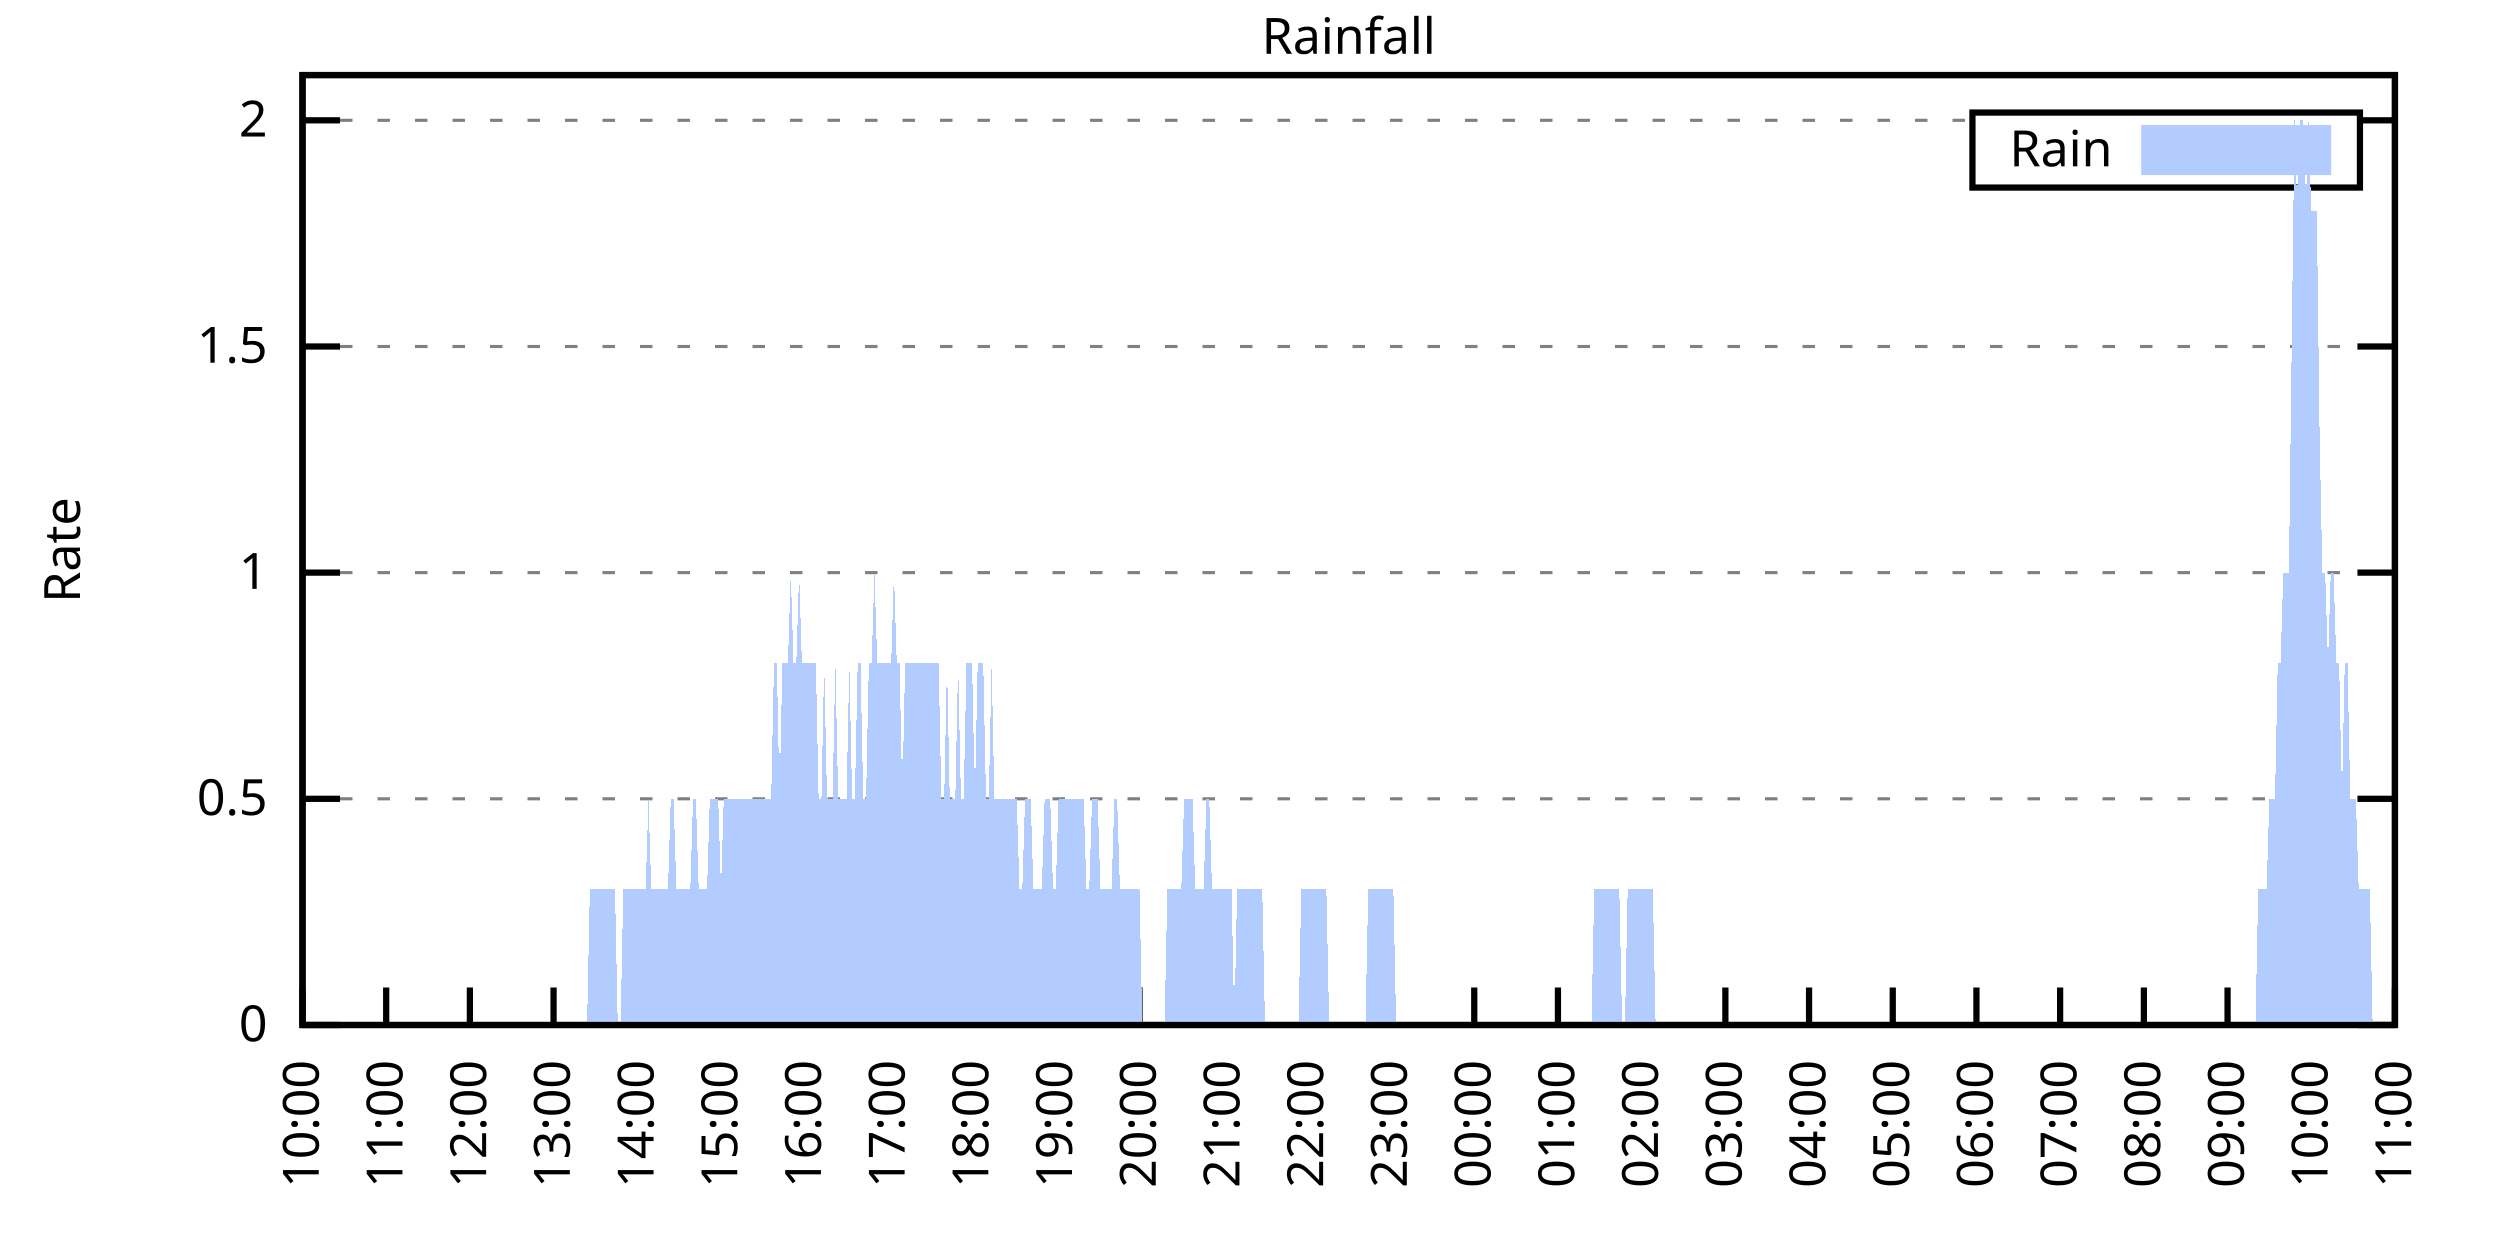
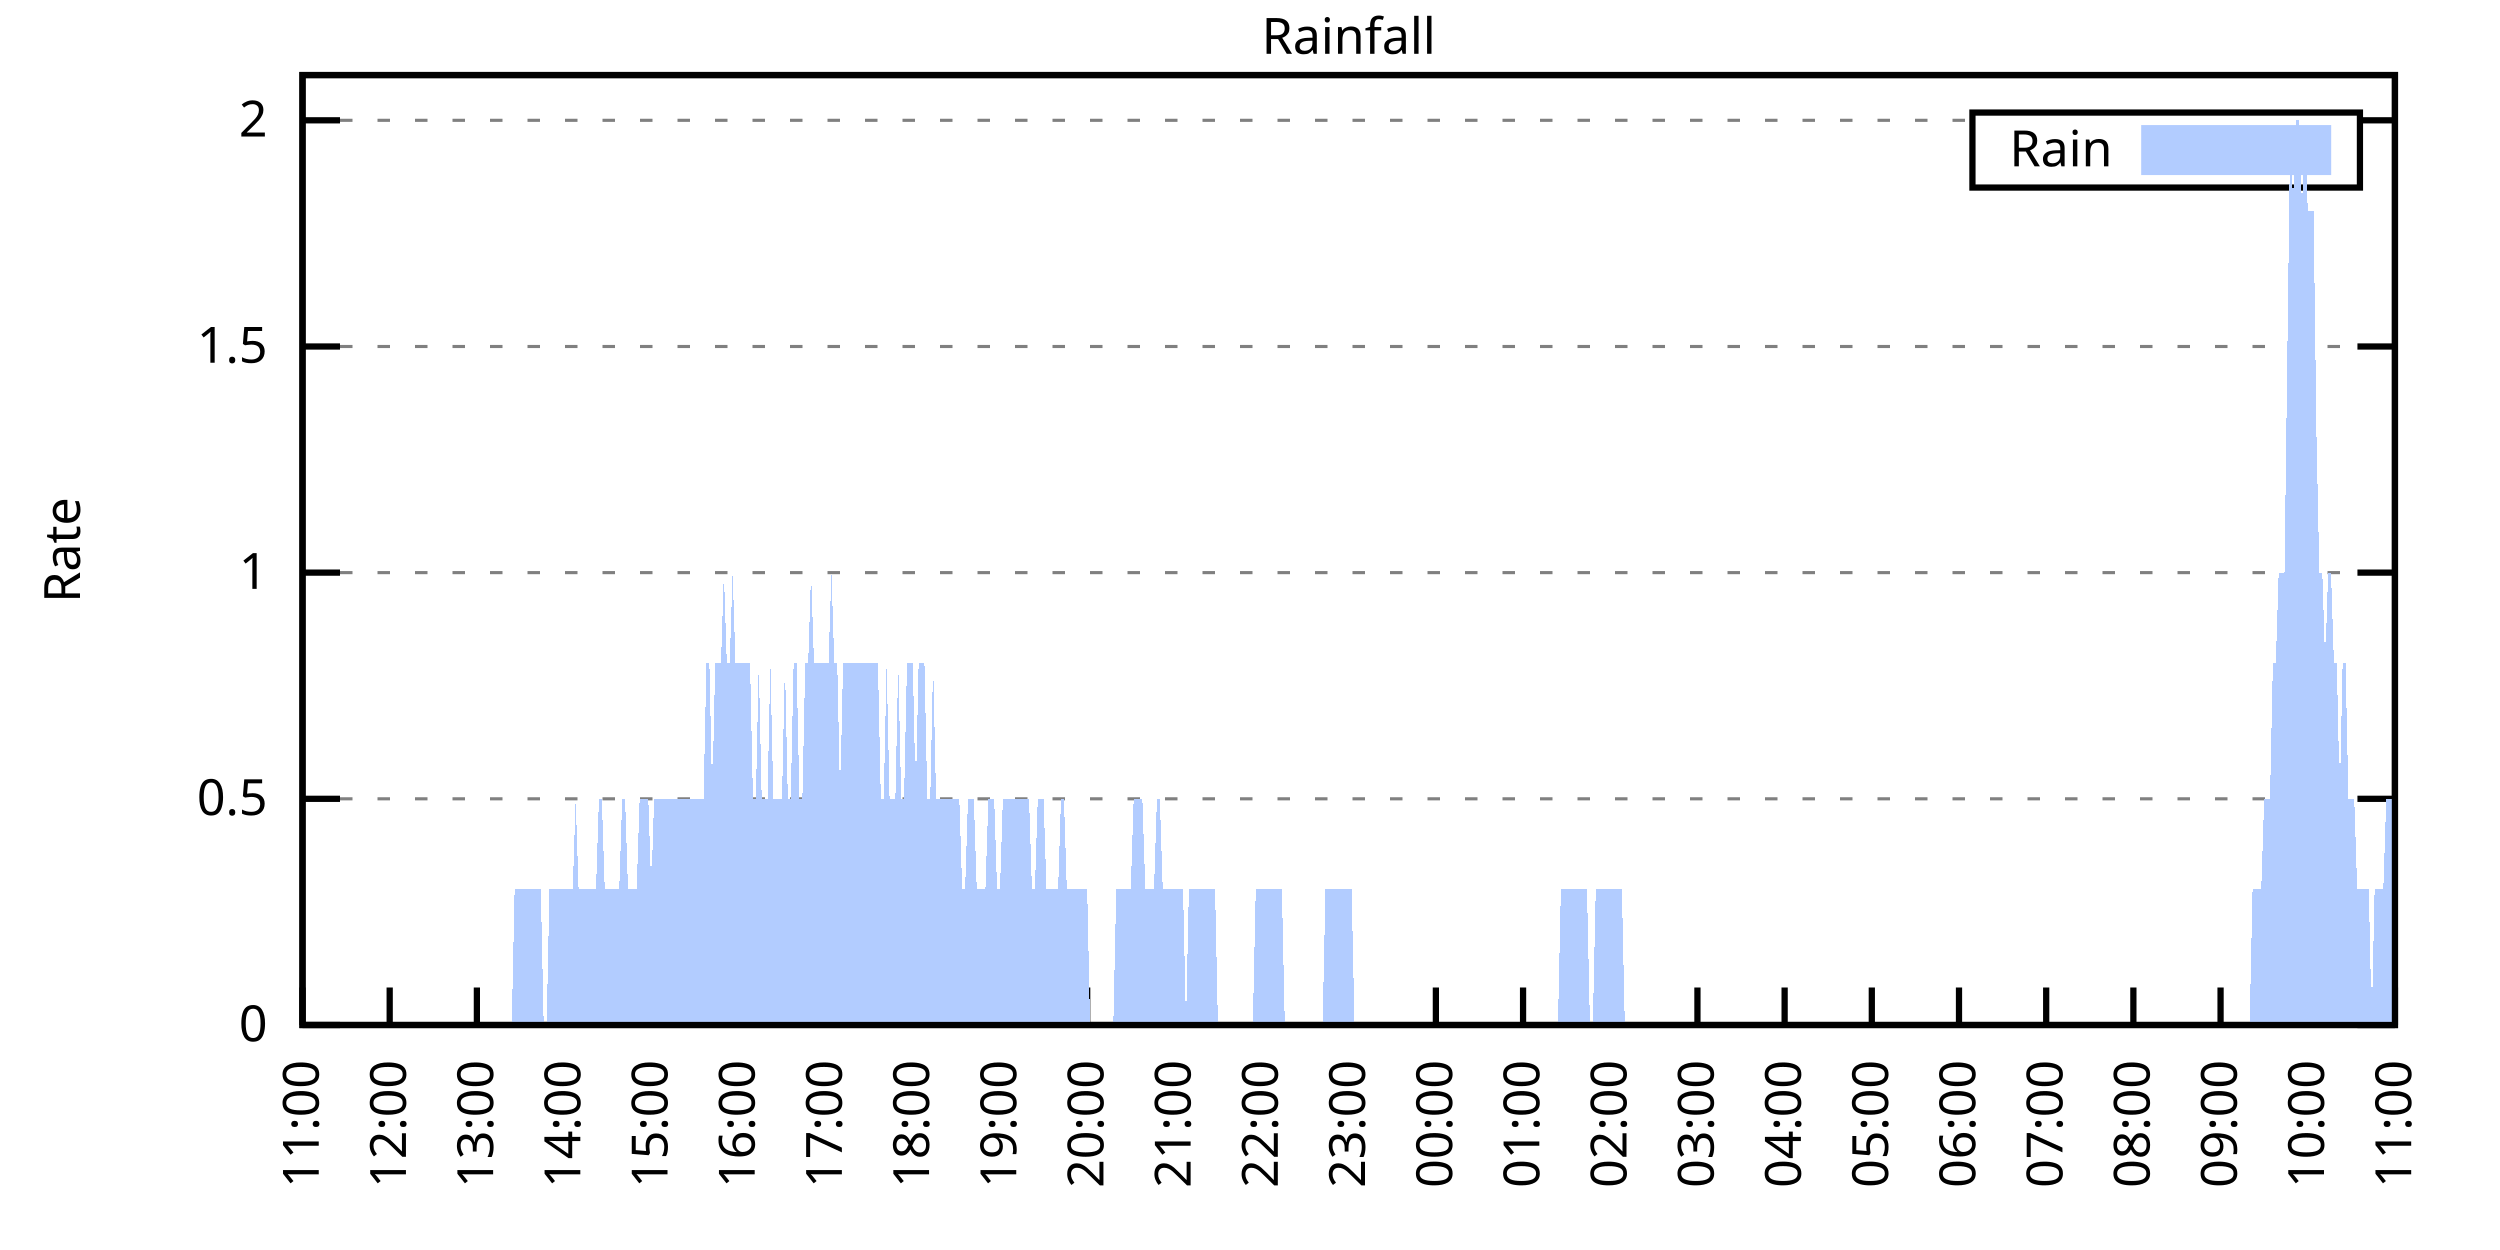
<svg xmlns="http://www.w3.org/2000/svg" xmlns:xlink="http://www.w3.org/1999/xlink" width="400" height="200" viewBox="0 0 400 200">
  <g id="gnuplot_canvas">
    <rect x="0" y="0" width="400" height="200" fill="none" />
    <defs>
      <circle id="gpDot" r="0.5" stroke-width="0.5" stroke="currentColor" />
      <path id="gpPt0" stroke-width="0.333" stroke="currentColor" d="M-1,0 h2 M0,-1 v2" />
      <path id="gpPt1" stroke-width="0.333" stroke="currentColor" d="M-1,-1 L1,1 M1,-1 L-1,1" />
      <path id="gpPt2" stroke-width="0.333" stroke="currentColor" d="M-1,0 L1,0 M0,-1 L0,1 M-1,-1 L1,1 M-1,1 L1,-1" />
      <rect id="gpPt3" stroke-width="0.333" stroke="currentColor" x="-1" y="-1" width="2" height="2" />
      <rect id="gpPt4" stroke-width="0.333" stroke="currentColor" fill="currentColor" x="-1" y="-1" width="2" height="2" />
      <circle id="gpPt5" stroke-width="0.333" stroke="currentColor" cx="0" cy="0" r="1" />
      <use xlink:href="#gpPt5" id="gpPt6" fill="currentColor" stroke="none" />
      <path id="gpPt7" stroke-width="0.333" stroke="currentColor" d="M0,-1.33 L-1.33,0.67 L1.33,0.67 z" />
      <use xlink:href="#gpPt7" id="gpPt8" fill="currentColor" stroke="none" />
      <use xlink:href="#gpPt7" id="gpPt9" stroke="currentColor" transform="rotate(180)" />
      <use xlink:href="#gpPt9" id="gpPt10" fill="currentColor" stroke="none" />
      <use xlink:href="#gpPt3" id="gpPt11" stroke="currentColor" transform="rotate(45)" />
      <use xlink:href="#gpPt11" id="gpPt12" fill="currentColor" stroke="none" />
      <path id="gpPt13" stroke-width="0.333" stroke="currentColor" d="M0,1.330 L1.265,0.411 L0.782,-1.067 L-0.782,-1.076 L-1.265,0.411 z" />
      <use xlink:href="#gpPt13" id="gpPt14" fill="currentColor" stroke="none" />
      <filter id="textbox" filterUnits="objectBoundingBox" x="0" y="0" height="1" width="1">
        <feFlood flood-color="white" flood-opacity="1" result="bgnd" />
        <feComposite in="SourceGraphic" in2="bgnd" operator="atop" />
      </filter>
      <filter id="greybox" filterUnits="objectBoundingBox" x="0" y="0" height="1" width="1">
        <feFlood flood-color="lightgrey" flood-opacity="1" result="grey" />
        <feComposite in="SourceGraphic" in2="grey" operator="atop" />
      </filter>
    </defs>
    <g fill="none" color="white" stroke="currentColor" stroke-width="1.00" stroke-linecap="butt" stroke-linejoin="miter">
</g>
    <g fill="none" color="black" stroke="currentColor" stroke-width="1.00" stroke-linecap="butt" stroke-linejoin="miter">
      <g stroke="none" shape-rendering="crispEdges">
        <polygon fill="rgb(255, 255, 255)" points="48.40,164.00 383.18,164.00 383.18,12.02 48.40,12.02 " />
      </g>
    </g>
    <g fill="none" color="black" stroke="currentColor" stroke-width="1.00" stroke-linecap="butt" stroke-linejoin="miter">
</g>
    <g fill="none" color="black" stroke="black" stroke-width="0.50" stroke-linecap="butt" stroke-linejoin="miter">
</g>
    <g fill="none" color="gray" stroke="currentColor" stroke-width="0.50" stroke-linecap="butt" stroke-linejoin="miter">
      <path stroke="gray" stroke-dasharray="2,4" class="gridline" d="M48.40,164.00 L383.19,164.00  " />
    </g>
    <g fill="none" color="gray" stroke="gray" stroke-width="1.00" stroke-linecap="butt" stroke-linejoin="miter">
</g>
    <g fill="none" color="black" stroke="currentColor" stroke-width="1.00" stroke-linecap="butt" stroke-linejoin="miter">
      <path stroke="black" d="M48.40,164.00 L54.40,164.00 M383.19,164.00 L377.19,164.00  " />
      <g transform="translate(42.80,166.60)" stroke="none" fill="black" font-family="Sans" font-size="8.00" text-anchor="end">
        <text>
          <tspan font-family="Sans"> 0</tspan>
        </text>
      </g>
    </g>
    <g fill="none" color="black" stroke="currentColor" stroke-width="1.00" stroke-linecap="butt" stroke-linejoin="miter">
</g>
    <g fill="none" color="black" stroke="black" stroke-width="0.50" stroke-linecap="butt" stroke-linejoin="miter">
</g>
    <g fill="none" color="gray" stroke="currentColor" stroke-width="0.50" stroke-linecap="butt" stroke-linejoin="miter">
      <path stroke="gray" stroke-dasharray="2,4" class="gridline" d="M48.40,127.81 L383.19,127.81  " />
    </g>
    <g fill="none" color="gray" stroke="gray" stroke-width="1.00" stroke-linecap="butt" stroke-linejoin="miter">
</g>
    <g fill="none" color="black" stroke="currentColor" stroke-width="1.00" stroke-linecap="butt" stroke-linejoin="miter">
      <path stroke="black" d="M48.40,127.81 L54.40,127.81 M383.19,127.81 L377.19,127.81  " />
      <g transform="translate(42.80,130.41)" stroke="none" fill="black" font-family="Sans" font-size="8.00" text-anchor="end">
        <text>
          <tspan font-family="Sans"> 0.5</tspan>
        </text>
      </g>
    </g>
    <g fill="none" color="black" stroke="currentColor" stroke-width="1.00" stroke-linecap="butt" stroke-linejoin="miter">
</g>
    <g fill="none" color="black" stroke="black" stroke-width="0.50" stroke-linecap="butt" stroke-linejoin="miter">
</g>
    <g fill="none" color="gray" stroke="currentColor" stroke-width="0.50" stroke-linecap="butt" stroke-linejoin="miter">
      <path stroke="gray" stroke-dasharray="2,4" class="gridline" d="M48.40,91.62 L383.19,91.62  " />
    </g>
    <g fill="none" color="gray" stroke="gray" stroke-width="1.00" stroke-linecap="butt" stroke-linejoin="miter">
</g>
    <g fill="none" color="black" stroke="currentColor" stroke-width="1.00" stroke-linecap="butt" stroke-linejoin="miter">
      <path stroke="black" d="M48.40,91.62 L54.40,91.62 M383.19,91.62 L377.19,91.62  " />
      <g transform="translate(42.80,94.22)" stroke="none" fill="black" font-family="Sans" font-size="8.00" text-anchor="end">
        <text>
          <tspan font-family="Sans"> 1</tspan>
        </text>
      </g>
    </g>
    <g fill="none" color="black" stroke="currentColor" stroke-width="1.00" stroke-linecap="butt" stroke-linejoin="miter">
</g>
    <g fill="none" color="black" stroke="black" stroke-width="0.50" stroke-linecap="butt" stroke-linejoin="miter">
</g>
    <g fill="none" color="gray" stroke="currentColor" stroke-width="0.50" stroke-linecap="butt" stroke-linejoin="miter">
      <path stroke="gray" stroke-dasharray="2,4" class="gridline" d="M48.40,55.44 L383.19,55.44  " />
    </g>
    <g fill="none" color="gray" stroke="gray" stroke-width="1.00" stroke-linecap="butt" stroke-linejoin="miter">
</g>
    <g fill="none" color="black" stroke="currentColor" stroke-width="1.00" stroke-linecap="butt" stroke-linejoin="miter">
      <path stroke="black" d="M48.40,55.44 L54.40,55.44 M383.19,55.44 L377.19,55.44  " />
      <g transform="translate(42.80,58.04)" stroke="none" fill="black" font-family="Sans" font-size="8.00" text-anchor="end">
        <text>
          <tspan font-family="Sans"> 1.5</tspan>
        </text>
      </g>
    </g>
    <g fill="none" color="black" stroke="currentColor" stroke-width="1.00" stroke-linecap="butt" stroke-linejoin="miter">
</g>
    <g fill="none" color="black" stroke="black" stroke-width="0.50" stroke-linecap="butt" stroke-linejoin="miter">
</g>
    <g fill="none" color="gray" stroke="currentColor" stroke-width="0.50" stroke-linecap="butt" stroke-linejoin="miter">
      <path stroke="gray" stroke-dasharray="2,4" class="gridline" d="M48.40,19.25 L315.59,19.25 M377.59,19.25 L383.19,19.25  " />
    </g>
    <g fill="none" color="gray" stroke="gray" stroke-width="1.00" stroke-linecap="butt" stroke-linejoin="miter">
</g>
    <g fill="none" color="black" stroke="currentColor" stroke-width="1.00" stroke-linecap="butt" stroke-linejoin="miter">
      <path stroke="black" d="M48.40,19.25 L54.40,19.25 M383.19,19.25 L377.19,19.25  " />
      <g transform="translate(42.80,21.85)" stroke="none" fill="black" font-family="Sans" font-size="8.00" text-anchor="end">
        <text>
          <tspan font-family="Sans"> 2</tspan>
        </text>
      </g>
    </g>
    <g fill="none" color="black" stroke="currentColor" stroke-width="1.00" stroke-linecap="butt" stroke-linejoin="miter">
      <path stroke="black" d="M48.40,164.00 L48.40,158.00  " />
      <g transform="translate(51.00,169.60) rotate(270.00)" stroke="none" fill="black" font-family="Sans" font-size="8.00" text-anchor="end">
        <text>
-           <tspan font-family="Sans">10:00</tspan>
-         </text>
-       </g>
-     </g>
-     <g fill="none" color="black" stroke="currentColor" stroke-width="1.00" stroke-linecap="butt" stroke-linejoin="miter">
-       <path stroke="black" d="M61.79,164.00 L61.79,158.00  " />
-       <g transform="translate(64.39,169.60) rotate(270.00)" stroke="none" fill="black" font-family="Sans" font-size="8.00" text-anchor="end">
-         <text>
          <tspan font-family="Sans">11:00</tspan>
        </text>
      </g>
    </g>
    <g fill="none" color="black" stroke="currentColor" stroke-width="1.00" stroke-linecap="butt" stroke-linejoin="miter">
-       <path stroke="black" d="M75.18,164.00 L75.18,158.00  " />
-       <g transform="translate(77.78,169.60) rotate(270.00)" stroke="none" fill="black" font-family="Sans" font-size="8.00" text-anchor="end">
+       <path stroke="black" d="M62.35,164.00 L62.35,158.00  " />
+       <g transform="translate(64.95,169.60) rotate(270.00)" stroke="none" fill="black" font-family="Sans" font-size="8.00" text-anchor="end">
        <text>
          <tspan font-family="Sans">12:00</tspan>
        </text>
      </g>
    </g>
    <g fill="none" color="black" stroke="currentColor" stroke-width="1.00" stroke-linecap="butt" stroke-linejoin="miter">
-       <path stroke="black" d="M88.57,164.00 L88.57,158.00  " />
-       <g transform="translate(91.17,169.60) rotate(270.00)" stroke="none" fill="black" font-family="Sans" font-size="8.00" text-anchor="end">
+       <path stroke="black" d="M76.30,164.00 L76.30,158.00  " />
+       <g transform="translate(78.90,169.60) rotate(270.00)" stroke="none" fill="black" font-family="Sans" font-size="8.00" text-anchor="end">
        <text>
          <tspan font-family="Sans">13:00</tspan>
        </text>
      </g>
    </g>
    <g fill="none" color="black" stroke="currentColor" stroke-width="1.00" stroke-linecap="butt" stroke-linejoin="miter">
-       <path stroke="black" d="M101.97,164.00 L101.97,158.00  " />
-       <g transform="translate(104.57,169.60) rotate(270.00)" stroke="none" fill="black" font-family="Sans" font-size="8.00" text-anchor="end">
+       <path stroke="black" d="M90.25,164.00 L90.25,158.00  " />
+       <g transform="translate(92.85,169.60) rotate(270.00)" stroke="none" fill="black" font-family="Sans" font-size="8.00" text-anchor="end">
        <text>
          <tspan font-family="Sans">14:00</tspan>
        </text>
      </g>
    </g>
    <g fill="none" color="black" stroke="currentColor" stroke-width="1.00" stroke-linecap="butt" stroke-linejoin="miter">
-       <path stroke="black" d="M115.36,164.00 L115.36,158.00  " />
-       <g transform="translate(117.96,169.60) rotate(270.00)" stroke="none" fill="black" font-family="Sans" font-size="8.00" text-anchor="end">
+       <path stroke="black" d="M104.20,164.00 L104.20,158.00  " />
+       <g transform="translate(106.80,169.60) rotate(270.00)" stroke="none" fill="black" font-family="Sans" font-size="8.00" text-anchor="end">
        <text>
          <tspan font-family="Sans">15:00</tspan>
        </text>
      </g>
    </g>
    <g fill="none" color="black" stroke="currentColor" stroke-width="1.00" stroke-linecap="butt" stroke-linejoin="miter">
-       <path stroke="black" d="M128.75,164.00 L128.75,158.00  " />
-       <g transform="translate(131.35,169.60) rotate(270.00)" stroke="none" fill="black" font-family="Sans" font-size="8.00" text-anchor="end">
+       <path stroke="black" d="M118.15,164.00 L118.15,158.00  " />
+       <g transform="translate(120.75,169.60) rotate(270.00)" stroke="none" fill="black" font-family="Sans" font-size="8.00" text-anchor="end">
        <text>
          <tspan font-family="Sans">16:00</tspan>
        </text>
      </g>
    </g>
    <g fill="none" color="black" stroke="currentColor" stroke-width="1.00" stroke-linecap="butt" stroke-linejoin="miter">
-       <path stroke="black" d="M142.14,164.00 L142.14,158.00  " />
-       <g transform="translate(144.74,169.60) rotate(270.00)" stroke="none" fill="black" font-family="Sans" font-size="8.00" text-anchor="end">
+       <path stroke="black" d="M132.10,164.00 L132.10,158.00  " />
+       <g transform="translate(134.70,169.60) rotate(270.00)" stroke="none" fill="black" font-family="Sans" font-size="8.00" text-anchor="end">
        <text>
          <tspan font-family="Sans">17:00</tspan>
        </text>
      </g>
    </g>
    <g fill="none" color="black" stroke="currentColor" stroke-width="1.00" stroke-linecap="butt" stroke-linejoin="miter">
-       <path stroke="black" d="M155.53,164.00 L155.53,158.00  " />
-       <g transform="translate(158.13,169.60) rotate(270.00)" stroke="none" fill="black" font-family="Sans" font-size="8.00" text-anchor="end">
+       <path stroke="black" d="M146.05,164.00 L146.05,158.00  " />
+       <g transform="translate(148.65,169.60) rotate(270.00)" stroke="none" fill="black" font-family="Sans" font-size="8.00" text-anchor="end">
        <text>
          <tspan font-family="Sans">18:00</tspan>
        </text>
      </g>
    </g>
    <g fill="none" color="black" stroke="currentColor" stroke-width="1.00" stroke-linecap="butt" stroke-linejoin="miter">
-       <path stroke="black" d="M168.92,164.00 L168.92,158.00  " />
-       <g transform="translate(171.52,169.60) rotate(270.00)" stroke="none" fill="black" font-family="Sans" font-size="8.00" text-anchor="end">
+       <path stroke="black" d="M160.00,164.00 L160.00,158.00  " />
+       <g transform="translate(162.60,169.60) rotate(270.00)" stroke="none" fill="black" font-family="Sans" font-size="8.00" text-anchor="end">
        <text>
          <tspan font-family="Sans">19:00</tspan>
        </text>
      </g>
    </g>
    <g fill="none" color="black" stroke="currentColor" stroke-width="1.00" stroke-linecap="butt" stroke-linejoin="miter">
-       <path stroke="black" d="M182.32,164.00 L182.32,158.00  " />
-       <g transform="translate(184.92,169.60) rotate(270.00)" stroke="none" fill="black" font-family="Sans" font-size="8.00" text-anchor="end">
+       <path stroke="black" d="M173.95,164.00 L173.95,158.00  " />
+       <g transform="translate(176.55,169.60) rotate(270.00)" stroke="none" fill="black" font-family="Sans" font-size="8.00" text-anchor="end">
        <text>
          <tspan font-family="Sans">20:00</tspan>
        </text>
      </g>
    </g>
    <g fill="none" color="black" stroke="currentColor" stroke-width="1.00" stroke-linecap="butt" stroke-linejoin="miter">
-       <path stroke="black" d="M195.71,164.00 L195.71,158.00  " />
-       <g transform="translate(198.31,169.60) rotate(270.00)" stroke="none" fill="black" font-family="Sans" font-size="8.00" text-anchor="end">
+       <path stroke="black" d="M187.90,164.00 L187.90,158.00  " />
+       <g transform="translate(190.50,169.60) rotate(270.00)" stroke="none" fill="black" font-family="Sans" font-size="8.00" text-anchor="end">
        <text>
          <tspan font-family="Sans">21:00</tspan>
        </text>
      </g>
    </g>
    <g fill="none" color="black" stroke="currentColor" stroke-width="1.00" stroke-linecap="butt" stroke-linejoin="miter">
-       <path stroke="black" d="M209.10,164.00 L209.10,158.00  " />
-       <g transform="translate(211.70,169.60) rotate(270.00)" stroke="none" fill="black" font-family="Sans" font-size="8.00" text-anchor="end">
+       <path stroke="black" d="M201.85,164.00 L201.85,158.00  " />
+       <g transform="translate(204.45,169.60) rotate(270.00)" stroke="none" fill="black" font-family="Sans" font-size="8.00" text-anchor="end">
        <text>
          <tspan font-family="Sans">22:00</tspan>
        </text>
      </g>
    </g>
    <g fill="none" color="black" stroke="currentColor" stroke-width="1.00" stroke-linecap="butt" stroke-linejoin="miter">
-       <path stroke="black" d="M222.49,164.00 L222.49,158.00  " />
-       <g transform="translate(225.09,169.60) rotate(270.00)" stroke="none" fill="black" font-family="Sans" font-size="8.00" text-anchor="end">
+       <path stroke="black" d="M215.80,164.00 L215.80,158.00  " />
+       <g transform="translate(218.40,169.60) rotate(270.00)" stroke="none" fill="black" font-family="Sans" font-size="8.00" text-anchor="end">
        <text>
          <tspan font-family="Sans">23:00</tspan>
        </text>
      </g>
    </g>
    <g fill="none" color="black" stroke="currentColor" stroke-width="1.00" stroke-linecap="butt" stroke-linejoin="miter">
-       <path stroke="black" d="M235.88,164.00 L235.88,158.00  " />
-       <g transform="translate(238.48,169.60) rotate(270.00)" stroke="none" fill="black" font-family="Sans" font-size="8.00" text-anchor="end">
+       <path stroke="black" d="M229.74,164.00 L229.74,158.00  " />
+       <g transform="translate(232.34,169.60) rotate(270.00)" stroke="none" fill="black" font-family="Sans" font-size="8.00" text-anchor="end">
        <text>
          <tspan font-family="Sans">00:00</tspan>
        </text>
      </g>
    </g>
    <g fill="none" color="black" stroke="currentColor" stroke-width="1.00" stroke-linecap="butt" stroke-linejoin="miter">
-       <path stroke="black" d="M249.27,164.00 L249.27,158.00  " />
-       <g transform="translate(251.87,169.60) rotate(270.00)" stroke="none" fill="black" font-family="Sans" font-size="8.00" text-anchor="end">
+       <path stroke="black" d="M243.69,164.00 L243.69,158.00  " />
+       <g transform="translate(246.29,169.60) rotate(270.00)" stroke="none" fill="black" font-family="Sans" font-size="8.00" text-anchor="end">
        <text>
          <tspan font-family="Sans">01:00</tspan>
        </text>
      </g>
    </g>
    <g fill="none" color="black" stroke="currentColor" stroke-width="1.00" stroke-linecap="butt" stroke-linejoin="miter">
-       <path stroke="black" d="M262.67,164.00 L262.67,158.00  " />
-       <g transform="translate(265.27,169.60) rotate(270.00)" stroke="none" fill="black" font-family="Sans" font-size="8.00" text-anchor="end">
+       <path stroke="black" d="M257.64,164.00 L257.64,158.00  " />
+       <g transform="translate(260.24,169.60) rotate(270.00)" stroke="none" fill="black" font-family="Sans" font-size="8.00" text-anchor="end">
        <text>
          <tspan font-family="Sans">02:00</tspan>
        </text>
      </g>
    </g>
    <g fill="none" color="black" stroke="currentColor" stroke-width="1.00" stroke-linecap="butt" stroke-linejoin="miter">
-       <path stroke="black" d="M276.06,164.00 L276.06,158.00  " />
-       <g transform="translate(278.66,169.60) rotate(270.00)" stroke="none" fill="black" font-family="Sans" font-size="8.00" text-anchor="end">
+       <path stroke="black" d="M271.59,164.00 L271.59,158.00  " />
+       <g transform="translate(274.19,169.60) rotate(270.00)" stroke="none" fill="black" font-family="Sans" font-size="8.00" text-anchor="end">
        <text>
          <tspan font-family="Sans">03:00</tspan>
        </text>
      </g>
    </g>
    <g fill="none" color="black" stroke="currentColor" stroke-width="1.00" stroke-linecap="butt" stroke-linejoin="miter">
-       <path stroke="black" d="M289.45,164.00 L289.45,158.00  " />
-       <g transform="translate(292.05,169.60) rotate(270.00)" stroke="none" fill="black" font-family="Sans" font-size="8.00" text-anchor="end">
+       <path stroke="black" d="M285.54,164.00 L285.54,158.00  " />
+       <g transform="translate(288.14,169.60) rotate(270.00)" stroke="none" fill="black" font-family="Sans" font-size="8.00" text-anchor="end">
        <text>
          <tspan font-family="Sans">04:00</tspan>
        </text>
      </g>
    </g>
    <g fill="none" color="black" stroke="currentColor" stroke-width="1.00" stroke-linecap="butt" stroke-linejoin="miter">
-       <path stroke="black" d="M302.84,164.00 L302.84,158.00  " />
-       <g transform="translate(305.44,169.60) rotate(270.00)" stroke="none" fill="black" font-family="Sans" font-size="8.00" text-anchor="end">
+       <path stroke="black" d="M299.49,164.00 L299.49,158.00  " />
+       <g transform="translate(302.09,169.60) rotate(270.00)" stroke="none" fill="black" font-family="Sans" font-size="8.00" text-anchor="end">
        <text>
          <tspan font-family="Sans">05:00</tspan>
        </text>
      </g>
    </g>
    <g fill="none" color="black" stroke="currentColor" stroke-width="1.00" stroke-linecap="butt" stroke-linejoin="miter">
-       <path stroke="black" d="M316.23,164.00 L316.23,158.00  " />
-       <g transform="translate(318.83,169.60) rotate(270.00)" stroke="none" fill="black" font-family="Sans" font-size="8.00" text-anchor="end">
+       <path stroke="black" d="M313.44,164.00 L313.44,158.00  " />
+       <g transform="translate(316.04,169.60) rotate(270.00)" stroke="none" fill="black" font-family="Sans" font-size="8.00" text-anchor="end">
        <text>
          <tspan font-family="Sans">06:00</tspan>
        </text>
      </g>
    </g>
    <g fill="none" color="black" stroke="currentColor" stroke-width="1.00" stroke-linecap="butt" stroke-linejoin="miter">
-       <path stroke="black" d="M329.62,164.00 L329.62,158.00  " />
-       <g transform="translate(332.22,169.60) rotate(270.00)" stroke="none" fill="black" font-family="Sans" font-size="8.00" text-anchor="end">
+       <path stroke="black" d="M327.39,164.00 L327.39,158.00  " />
+       <g transform="translate(329.99,169.60) rotate(270.00)" stroke="none" fill="black" font-family="Sans" font-size="8.00" text-anchor="end">
        <text>
          <tspan font-family="Sans">07:00</tspan>
        </text>
      </g>
    </g>
    <g fill="none" color="black" stroke="currentColor" stroke-width="1.00" stroke-linecap="butt" stroke-linejoin="miter">
-       <path stroke="black" d="M343.02,164.00 L343.02,158.00  " />
-       <g transform="translate(345.62,169.60) rotate(270.00)" stroke="none" fill="black" font-family="Sans" font-size="8.00" text-anchor="end">
+       <path stroke="black" d="M341.34,164.00 L341.34,158.00  " />
+       <g transform="translate(343.94,169.60) rotate(270.00)" stroke="none" fill="black" font-family="Sans" font-size="8.00" text-anchor="end">
        <text>
          <tspan font-family="Sans">08:00</tspan>
        </text>
      </g>
    </g>
    <g fill="none" color="black" stroke="currentColor" stroke-width="1.00" stroke-linecap="butt" stroke-linejoin="miter">
-       <path stroke="black" d="M356.41,164.00 L356.41,158.00  " />
-       <g transform="translate(359.01,169.60) rotate(270.00)" stroke="none" fill="black" font-family="Sans" font-size="8.00" text-anchor="end">
+       <path stroke="black" d="M355.29,164.00 L355.29,158.00  " />
+       <g transform="translate(357.89,169.60) rotate(270.00)" stroke="none" fill="black" font-family="Sans" font-size="8.00" text-anchor="end">
        <text>
          <tspan font-family="Sans">09:00</tspan>
        </text>
      </g>
    </g>
    <g fill="none" color="black" stroke="currentColor" stroke-width="1.00" stroke-linecap="butt" stroke-linejoin="miter">
-       <path stroke="black" d="M369.80,164.00 L369.80,158.00  " />
-       <g transform="translate(372.40,169.60) rotate(270.00)" stroke="none" fill="black" font-family="Sans" font-size="8.00" text-anchor="end">
+       <path stroke="black" d="M369.24,164.00 L369.24,158.00  " />
+       <g transform="translate(371.84,169.60) rotate(270.00)" stroke="none" fill="black" font-family="Sans" font-size="8.00" text-anchor="end">
        <text>
          <tspan font-family="Sans">10:00</tspan>
        </text>
      </g>
    </g>
    <g fill="none" color="black" stroke="currentColor" stroke-width="1.00" stroke-linecap="butt" stroke-linejoin="miter">
      <path stroke="black" d="M383.19,164.00 L383.19,158.00  " />
      <g transform="translate(385.79,169.60) rotate(270.00)" stroke="none" fill="black" font-family="Sans" font-size="8.00" text-anchor="end">
        <text>
          <tspan font-family="Sans">11:00</tspan>
        </text>
      </g>
    </g>
    <g fill="none" color="black" stroke="currentColor" stroke-width="1.00" stroke-linecap="butt" stroke-linejoin="miter">
</g>
    <g fill="none" color="black" stroke="currentColor" stroke-width="1.00" stroke-linecap="butt" stroke-linejoin="miter">
      <path stroke="black" d="M48.40,12.01 L48.40,164.00 L383.19,164.00 L383.19,12.01 L48.40,12.01 Z  " />
    </g>
    <g fill="none" color="black" stroke="currentColor" stroke-width="1.00" stroke-linecap="butt" stroke-linejoin="miter">
</g>
    <g fill="none" color="black" stroke="currentColor" stroke-width="1.00" stroke-linecap="butt" stroke-linejoin="miter">
      <path stroke="black" d="M315.59,30.01 L315.59,18.01 L377.59,18.01 L377.59,30.01 L315.59,30.01 Z  " />
    </g>
    <g id="Rainfall_plot_1">
      <g fill="none" color="white" stroke="black" stroke-width="2.00" stroke-linecap="butt" stroke-linejoin="miter">
</g>
      <g fill="none" color="black" stroke="currentColor" stroke-width="2.00" stroke-linecap="butt" stroke-linejoin="miter">
        <g transform="translate(337.99,26.61)" stroke="none" fill="black" font-family="Sans" font-size="8.00" text-anchor="end">
          <text>
            <tspan font-family="Sans">Rain</tspan>
          </text>
        </g>
      </g>
      <g fill="none" color="black" stroke="currentColor" stroke-width="2.00" stroke-linecap="butt" stroke-linejoin="miter">
        <g stroke="none" shape-rendering="crispEdges">
          <polygon fill="rgb(178, 204, 255)" points="343.59,27.01 371.99,27.01 371.99,21.01 343.59,21.01 " />
        </g>
        <path stroke="rgb(178, 204, 255)" d="M343.59,27.01 L371.99,27.01 L371.99,21.01 L343.59,21.01 L343.59,27.01 Z  " />
      </g>
      <g fill="none" color="black" stroke="currentColor" stroke-width="2.00" stroke-linecap="butt" stroke-linejoin="miter">
        <g stroke="none" shape-rendering="crispEdges">
-           <polygon fill="rgb(178, 204, 255)" points="58.67,164.00 59.11,164.00 59.56,164.00 60.01,164.00 60.45,164.00 60.90,164.00 61.35,164.00 61.79,164.00 62.24,164.00 62.68,164.00 63.13,164.00 63.58,164.00 64.02,164.00 64.47,164.00 64.92,164.00 65.36,164.00 65.81,164.00 66.26,164.00 66.70,164.00 67.15,164.00 67.59,164.00 68.04,164.00 68.49,164.00 68.93,164.00 69.38,164.00 69.83,164.00 70.27,164.00 70.72,164.00 71.17,164.00 71.61,164.00 72.06,164.00 72.50,164.00 72.95,164.00 73.40,164.00 73.84,164.00 74.29,164.00 74.74,164.00 75.18,164.00 75.63,164.00 76.08,164.00 76.52,164.00 76.97,164.00 77.42,164.00 77.86,164.00 78.31,164.00 78.75,164.00 79.20,164.00 79.65,164.00 80.09,164.00 80.54,164.00 80.99,164.00 81.43,164.00 81.88,164.00 82.33,164.00 82.77,164.00 83.22,164.00 83.66,164.00 84.11,164.00 84.56,164.00 85.00,164.00 85.45,164.00 85.90,164.00 86.34,164.00 86.79,164.00 87.24,164.00 87.68,164.00 88.13,164.00 88.57,164.00 89.02,164.00 89.47,164.00 89.91,164.00 90.36,164.00 90.81,164.00 91.25,164.00 91.70,164.00 92.15,164.00 92.59,164.00 93.04,164.00 93.49,164.00 93.93,164.00 94.38,142.29 94.82,142.29 95.27,142.29 95.72,142.29 96.16,142.29 96.61,142.29 97.06,142.29 97.50,142.29 97.95,142.29 98.40,142.29 98.84,164.00 99.29,164.00 99.73,142.29 100.18,142.29 100.63,142.29 101.07,142.29 101.52,142.29 101.97,142.29 102.41,142.29 102.86,142.29 103.31,142.29 103.75,127.81 104.20,142.29 104.64,142.29 105.09,142.29 105.54,142.29 105.98,142.29 106.43,142.29 106.88,142.29 107.32,127.81 107.77,127.81 108.22,142.29 108.66,142.29 109.11,142.29 109.55,142.29 110.00,142.29 110.45,142.29 110.89,127.81 111.34,127.81 111.79,142.29 112.23,142.29 112.68,142.29 113.13,142.29 113.57,127.81 114.02,127.81 114.47,127.81 114.91,127.81 115.36,142.29 115.80,127.81 116.25,127.81 116.70,127.81 117.14,127.81 117.59,127.81 118.04,127.81 118.48,127.81 118.93,127.81 119.38,127.81 119.82,127.81 120.27,127.81 120.71,127.81 121.16,127.81 121.61,127.81 122.05,127.81 122.50,127.81 122.95,127.81 123.39,127.81 123.84,106.10 124.29,106.10 124.73,127.81 125.18,106.10 125.62,106.10 126.07,106.10 126.52,91.62 126.96,106.10 127.41,106.10 127.86,91.62 128.30,106.10 128.75,106.10 129.20,106.10 129.64,106.10 130.09,106.10 130.54,106.10 130.98,127.81 131.43,127.81 131.87,106.10 132.32,127.81 132.77,127.81 133.21,127.81 133.66,106.10 134.11,127.81 134.55,127.81 135.00,127.81 135.45,127.81 135.89,106.10 136.34,127.81 136.78,127.81 137.23,106.10 137.68,106.10 138.12,127.81 138.57,127.81 139.02,106.10 139.46,106.10 139.91,91.62 140.36,106.10 140.80,106.10 141.25,106.10 141.69,106.10 142.14,106.10 142.59,106.10 143.03,91.62 143.48,106.10 143.93,106.10 144.37,127.81 144.82,106.10 145.27,106.10 145.71,106.10 146.16,106.10 146.61,106.10 147.05,106.10 147.50,106.10 147.94,106.10 148.39,106.10 148.84,106.10 149.28,106.10 149.73,106.10 150.18,106.10 150.62,127.81 151.07,127.81 151.52,106.10 151.96,127.81 152.41,127.81 152.85,127.81 153.30,106.10 153.75,127.81 154.19,127.81 154.64,106.10 155.09,106.10 155.53,106.10 155.98,127.81 156.43,106.10 156.87,106.10 157.32,106.10 157.76,127.81 158.21,127.81 158.66,106.10 159.10,127.81 159.55,127.81 160.00,127.81 160.44,127.81 160.89,127.81 161.34,127.81 161.78,127.81 162.23,127.81 162.67,127.81 163.12,142.29 163.57,142.29 164.01,127.81 164.46,127.81 164.91,127.81 165.35,142.29 165.80,142.29 166.25,142.29 166.69,142.29 167.14,127.81 167.59,127.81 168.03,127.81 168.48,142.29 168.92,142.29 169.37,127.81 169.82,127.81 170.26,127.81 170.71,127.81 171.16,127.81 171.60,127.81 172.05,127.81 172.50,127.81 172.94,127.81 173.39,127.81 173.83,142.29 174.28,142.29 174.73,127.81 175.17,127.81 175.62,127.81 176.07,142.29 176.51,142.29 176.96,142.29 177.41,142.29 177.85,142.29 178.30,127.81 178.74,127.81 179.19,142.29 179.64,142.29 180.08,142.29 180.53,142.29 180.98,142.29 181.42,142.29 181.87,142.29 182.32,142.29 182.76,164.00 183.21,164.00 183.66,164.00 184.10,164.00 184.55,164.00 184.99,164.00 185.44,164.00 185.89,164.00 186.33,164.00 186.78,142.29 187.23,142.29 187.67,142.29 188.12,142.29 188.57,142.29 189.01,142.29 189.46,127.81 189.90,127.81 190.35,127.81 190.80,127.81 191.24,142.29 191.69,142.29 192.14,142.29 192.58,142.29 193.03,127.81 193.48,127.81 193.92,142.29 194.37,142.29 194.81,142.29 195.26,142.29 195.71,142.29 196.15,142.29 196.60,142.29 197.05,142.29 197.49,164.00 197.94,142.29 198.39,142.29 198.83,142.29 199.28,142.29 199.73,142.29 200.17,142.29 200.62,142.29 201.06,142.29 201.51,142.29 201.96,142.29 202.40,164.00 202.85,164.00 203.30,164.00 203.74,164.00 204.19,164.00 204.64,164.00 205.08,164.00 205.53,164.00 205.97,164.00 206.42,164.00 206.87,164.00 207.31,164.00 207.76,164.00 208.21,142.29 208.65,142.29 209.10,142.29 209.55,142.29 209.99,142.29 210.44,142.29 210.88,142.29 211.33,142.29 211.78,142.29 212.22,142.29 212.67,164.00 213.12,164.00 213.56,164.00 214.01,164.00 214.46,164.00 214.90,164.00 215.35,164.00 215.80,164.00 216.24,164.00 216.69,164.00 217.13,164.00 217.58,164.00 218.03,164.00 218.47,164.00 218.92,142.29 219.37,142.29 219.81,142.29 220.26,142.29 220.71,142.29 221.15,142.29 221.60,142.29 222.04,142.29 222.49,142.29 222.94,142.29 223.38,164.00 223.83,164.00 224.28,164.00 224.72,164.00 225.17,164.00 225.62,164.00 226.06,164.00 226.51,164.00 226.95,164.00 227.40,164.00 227.85,164.00 228.29,164.00 228.74,164.00 229.19,164.00 229.63,164.00 230.08,164.00 230.53,164.00 230.97,164.00 231.42,164.00 231.86,164.00 232.31,164.00 232.76,164.00 233.20,164.00 233.65,164.00 234.10,164.00 234.54,164.00 234.99,164.00 235.44,164.00 235.88,164.00 236.33,164.00 236.78,164.00 237.22,164.00 237.67,164.00 238.11,164.00 238.56,164.00 239.01,164.00 239.45,164.00 239.90,164.00 240.35,164.00 240.79,164.00 241.24,164.00 241.69,164.00 242.13,164.00 242.58,164.00 243.02,164.00 243.47,164.00 243.92,164.00 244.36,164.00 244.81,164.00 245.26,164.00 245.70,164.00 246.15,164.00 246.60,164.00 247.04,164.00 247.49,164.00 247.93,164.00 248.38,164.00 248.83,164.00 249.27,164.00 249.72,164.00 250.17,164.00 250.61,164.00 251.06,164.00 251.51,164.00 251.95,164.00 252.40,164.00 252.85,164.00 253.29,164.00 253.74,164.00 254.18,164.00 254.63,164.00 255.08,142.29 255.52,142.29 255.97,142.29 256.42,142.29 256.86,142.29 257.31,142.29 257.76,142.29 258.20,142.29 258.65,142.29 259.09,142.29 259.54,164.00 259.99,164.00 260.43,142.29 260.88,142.29 261.33,142.29 261.77,142.29 262.22,142.29 262.67,142.29 263.11,142.29 263.56,142.29 264.00,142.29 264.45,142.29 264.90,164.00 265.34,164.00 265.79,164.00 266.24,164.00 266.68,164.00 267.13,164.00 267.58,164.00 268.02,164.00 268.47,164.00 268.92,164.00 269.36,164.00 269.81,164.00 270.25,164.00 270.70,164.00 271.15,164.00 271.59,164.00 272.04,164.00 272.49,164.00 272.93,164.00 273.38,164.00 273.83,164.00 274.27,164.00 274.72,164.00 275.16,164.00 275.61,164.00 276.06,164.00 276.50,164.00 276.95,164.00 277.40,164.00 277.84,164.00 278.29,164.00 278.74,164.00 279.18,164.00 279.63,164.00 280.07,164.00 280.52,164.00 280.97,164.00 281.41,164.00 281.86,164.00 282.31,164.00 282.75,164.00 283.20,164.00 283.65,164.00 284.09,164.00 284.54,164.00 284.98,164.00 285.43,164.00 285.88,164.00 286.32,164.00 286.77,164.00 287.22,164.00 287.66,164.00 288.11,164.00 288.56,164.00 289.00,164.00 289.45,164.00 289.90,164.00 290.34,164.00 290.79,164.00 291.23,164.00 291.68,164.00 292.13,164.00 292.57,164.00 293.02,164.00 293.47,164.00 293.91,164.00 294.36,164.00 294.81,164.00 295.25,164.00 295.70,164.00 296.14,164.00 296.59,164.00 297.04,164.00 297.48,164.00 297.93,164.00 298.38,164.00 298.82,164.00 299.27,164.00 299.72,164.00 300.16,164.00 300.61,164.00 301.05,164.00 301.50,164.00 301.95,164.00 302.39,164.00 302.84,164.00 303.29,164.00 303.73,164.00 304.18,164.00 304.63,164.00 305.07,164.00 305.52,164.00 305.97,164.00 306.41,164.00 306.86,164.00 307.30,164.00 307.75,164.00 308.20,164.00 308.64,164.00 309.09,164.00 309.54,164.00 309.98,164.00 310.43,164.00 310.88,164.00 311.32,164.00 311.77,164.00 312.21,164.00 312.66,164.00 313.11,164.00 313.55,164.00 314.00,164.00 314.45,164.00 314.89,164.00 315.34,164.00 315.79,164.00 316.23,164.00 316.68,164.00 317.12,164.00 317.57,164.00 318.02,164.00 318.46,164.00 318.91,164.00 319.36,164.00 319.80,164.00 320.25,164.00 320.70,164.00 321.14,164.00 321.59,164.00 322.04,164.00 322.48,164.00 322.93,164.00 323.37,164.00 323.82,164.00 324.27,164.00 324.71,164.00 325.16,164.00 325.61,164.00 326.05,164.00 326.50,164.00 326.95,164.00 327.39,164.00 327.84,164.00 328.28,164.00 328.73,164.00 329.18,164.00 329.62,164.00 330.07,164.00 330.52,164.00 330.96,164.00 331.41,164.00 331.86,164.00 332.30,164.00 332.75,164.00 333.19,164.00 333.64,164.00 334.09,164.00 334.53,164.00 334.98,164.00 335.43,164.00 335.87,164.00 336.32,164.00 336.77,164.00 337.21,164.00 337.66,164.00 338.10,164.00 338.55,164.00 339.00,164.00 339.44,164.00 339.89,164.00 340.34,164.00 340.78,164.00 341.23,164.00 341.68,164.00 342.12,164.00 342.57,164.00 343.02,164.00 343.46,164.00 343.91,164.00 344.35,164.00 344.80,164.00 345.25,164.00 345.69,164.00 346.14,164.00 346.59,164.00 347.03,164.00 347.48,164.00 347.93,164.00 348.37,164.00 348.82,164.00 349.26,164.00 349.71,164.00 350.16,164.00 350.60,164.00 351.05,164.00 351.50,164.00 351.94,164.00 352.39,164.00 352.84,164.00 353.28,164.00 353.73,164.00 354.17,164.00 354.62,164.00 355.07,164.00 355.51,164.00 355.96,164.00 356.41,164.00 356.85,164.00 357.30,164.00 357.75,164.00 358.19,164.00 358.64,164.00 359.09,164.00 359.53,164.00 359.98,164.00 360.42,164.00 360.87,164.00 361.32,142.29 361.76,142.29 362.21,142.29 362.66,142.29 363.10,127.81 363.55,127.81 364.00,127.81 364.44,106.10 364.89,106.10 365.33,91.62 365.78,91.62 366.23,91.62 366.67,55.44 367.12,19.25 367.57,33.72 368.01,19.25 368.46,19.25 368.91,33.72 369.35,19.25 369.80,33.72 370.24,33.72 370.69,33.72 371.14,69.91 371.58,91.62 372.03,91.62 372.48,106.10 372.92,91.62 373.37,91.62 373.82,106.10 374.26,106.10 374.71,127.81 375.16,106.10 375.60,106.10 376.05,127.81 376.49,127.81 376.94,127.81 377.39,142.29 377.83,142.29 378.28,142.29 378.73,142.29 379.17,142.29 379.62,164.00 379.62,164.00 58.67,164.00 " />
+           <polygon fill="rgb(178, 204, 255)" points="48.86,164.00 49.33,164.00 49.79,164.00 50.26,164.00 50.72,164.00 51.19,164.00 51.65,164.00 52.12,164.00 52.58,164.00 53.05,164.00 53.51,164.00 53.98,164.00 54.44,164.00 54.91,164.00 55.37,164.00 55.84,164.00 56.30,164.00 56.77,164.00 57.23,164.00 57.70,164.00 58.16,164.00 58.63,164.00 59.09,164.00 59.56,164.00 60.02,164.00 60.49,164.00 60.95,164.00 61.42,164.00 61.88,164.00 62.35,164.00 62.81,164.00 63.28,164.00 63.74,164.00 64.21,164.00 64.67,164.00 65.14,164.00 65.60,164.00 66.07,164.00 66.53,164.00 67.00,164.00 67.46,164.00 67.93,164.00 68.39,164.00 68.86,164.00 69.32,164.00 69.79,164.00 70.25,164.00 70.72,164.00 71.18,164.00 71.65,164.00 72.11,164.00 72.58,164.00 73.04,164.00 73.51,164.00 73.97,164.00 74.44,164.00 74.90,164.00 75.37,164.00 75.83,164.00 76.30,164.00 76.76,164.00 77.23,164.00 77.69,164.00 78.16,164.00 78.62,164.00 79.09,164.00 79.55,164.00 80.02,164.00 80.48,164.00 80.95,164.00 81.41,164.00 81.88,164.00 82.34,142.29 82.81,142.29 83.27,142.29 83.74,142.29 84.20,142.29 84.67,142.29 85.13,142.29 85.60,142.29 86.06,142.29 86.53,142.29 86.99,164.00 87.46,164.00 87.92,142.29 88.39,142.29 88.85,142.29 89.32,142.29 89.78,142.29 90.25,142.29 90.71,142.29 91.18,142.29 91.64,142.29 92.11,127.81 92.57,142.29 93.04,142.29 93.50,142.29 93.97,142.29 94.43,142.29 94.90,142.29 95.36,142.29 95.83,127.81 96.29,127.81 96.76,142.29 97.22,142.29 97.69,142.29 98.15,142.29 98.62,142.29 99.08,142.29 99.55,127.81 100.01,127.81 100.48,142.29 100.94,142.29 101.41,142.29 101.87,142.29 102.34,127.81 102.80,127.81 103.27,127.81 103.73,127.81 104.20,142.29 104.66,127.81 105.13,127.81 105.59,127.81 106.06,127.81 106.52,127.81 106.99,127.81 107.45,127.81 107.92,127.81 108.38,127.81 108.85,127.81 109.31,127.81 109.78,127.81 110.24,127.81 110.71,127.81 111.17,127.81 111.64,127.81 112.10,127.81 112.57,127.81 113.03,106.10 113.50,106.10 113.96,127.81 114.43,106.10 114.89,106.10 115.36,106.10 115.82,91.62 116.29,106.10 116.75,106.10 117.22,91.62 117.68,106.10 118.15,106.10 118.61,106.10 119.08,106.10 119.54,106.10 120.01,106.10 120.47,127.81 120.94,127.81 121.40,106.10 121.87,127.81 122.33,127.81 122.80,127.81 123.26,106.10 123.73,127.81 124.19,127.81 124.66,127.81 125.12,127.81 125.59,106.10 126.05,127.81 126.52,127.81 126.98,106.10 127.45,106.10 127.91,127.81 128.38,127.81 128.84,106.10 129.31,106.10 129.77,91.62 130.24,106.10 130.70,106.10 131.17,106.10 131.63,106.10 132.10,106.10 132.56,106.10 133.03,91.62 133.49,106.10 133.96,106.10 134.42,127.81 134.89,106.10 135.35,106.10 135.82,106.10 136.28,106.10 136.75,106.10 137.21,106.10 137.68,106.10 138.14,106.10 138.61,106.10 139.07,106.10 139.54,106.10 140.00,106.10 140.47,106.10 140.93,127.81 141.40,127.81 141.86,106.10 142.33,127.81 142.79,127.81 143.26,127.81 143.72,106.10 144.19,127.81 144.65,127.81 145.12,106.10 145.58,106.10 146.05,106.10 146.51,127.81 146.98,106.10 147.44,106.10 147.91,106.10 148.37,127.81 148.84,127.81 149.30,106.10 149.77,127.81 150.23,127.81 150.70,127.81 151.16,127.81 151.63,127.81 152.09,127.81 152.56,127.81 153.02,127.81 153.49,127.81 153.95,142.29 154.42,142.29 154.88,127.81 155.35,127.81 155.81,127.81 156.28,142.29 156.74,142.29 157.21,142.29 157.67,142.29 158.14,127.81 158.60,127.81 159.07,127.81 159.53,142.29 160.00,142.29 160.46,127.81 160.93,127.81 161.39,127.81 161.86,127.81 162.32,127.81 162.79,127.81 163.25,127.81 163.72,127.81 164.18,127.81 164.65,127.81 165.11,142.29 165.58,142.29 166.04,127.81 166.51,127.81 166.97,127.81 167.44,142.29 167.90,142.29 168.37,142.29 168.83,142.29 169.30,142.29 169.76,127.81 170.23,127.81 170.69,142.29 171.16,142.29 171.62,142.29 172.09,142.29 172.55,142.29 173.02,142.29 173.48,142.29 173.95,142.29 174.41,164.00 174.88,164.00 175.34,164.00 175.81,164.00 176.27,164.00 176.74,164.00 177.20,164.00 177.67,164.00 178.13,164.00 178.60,142.29 179.06,142.29 179.53,142.29 179.99,142.29 180.46,142.29 180.92,142.29 181.39,127.81 181.85,127.81 182.32,127.81 182.78,127.81 183.25,142.29 183.71,142.29 184.18,142.29 184.64,142.29 185.11,127.81 185.57,127.81 186.04,142.29 186.50,142.29 186.97,142.29 187.43,142.29 187.90,142.29 188.36,142.29 188.83,142.29 189.29,142.29 189.76,164.00 190.22,142.29 190.69,142.29 191.15,142.29 191.62,142.29 192.08,142.29 192.55,142.29 193.01,142.29 193.48,142.29 193.94,142.29 194.41,142.29 194.87,164.00 195.34,164.00 195.80,164.00 196.27,164.00 196.73,164.00 197.20,164.00 197.66,164.00 198.13,164.00 198.59,164.00 199.06,164.00 199.52,164.00 199.99,164.00 200.45,164.00 200.92,142.29 201.38,142.29 201.85,142.29 202.31,142.29 202.78,142.29 203.24,142.29 203.71,142.29 204.17,142.29 204.64,142.29 205.10,142.29 205.57,164.00 206.03,164.00 206.50,164.00 206.96,164.00 207.43,164.00 207.89,164.00 208.36,164.00 208.82,164.00 209.29,164.00 209.75,164.00 210.22,164.00 210.68,164.00 211.15,164.00 211.61,164.00 212.08,142.29 212.54,142.29 213.01,142.29 213.47,142.29 213.94,142.29 214.40,142.29 214.87,142.29 215.33,142.29 215.80,142.29 216.26,142.29 216.72,164.00 217.19,164.00 217.65,164.00 218.12,164.00 218.58,164.00 219.05,164.00 219.51,164.00 219.98,164.00 220.44,164.00 220.91,164.00 221.37,164.00 221.84,164.00 222.30,164.00 222.77,164.00 223.23,164.00 223.70,164.00 224.16,164.00 224.63,164.00 225.09,164.00 225.56,164.00 226.02,164.00 226.49,164.00 226.95,164.00 227.42,164.00 227.88,164.00 228.35,164.00 228.81,164.00 229.28,164.00 229.74,164.00 230.21,164.00 230.67,164.00 231.14,164.00 231.60,164.00 232.07,164.00 232.53,164.00 233.00,164.00 233.46,164.00 233.93,164.00 234.39,164.00 234.86,164.00 235.32,164.00 235.79,164.00 236.25,164.00 236.72,164.00 237.18,164.00 237.65,164.00 238.11,164.00 238.58,164.00 239.04,164.00 239.51,164.00 239.97,164.00 240.44,164.00 240.90,164.00 241.37,164.00 241.83,164.00 242.30,164.00 242.76,164.00 243.23,164.00 243.69,164.00 244.16,164.00 244.62,164.00 245.09,164.00 245.55,164.00 246.02,164.00 246.48,164.00 246.95,164.00 247.41,164.00 247.88,164.00 248.34,164.00 248.81,164.00 249.27,164.00 249.74,142.29 250.20,142.29 250.67,142.29 251.13,142.29 251.60,142.29 252.06,142.29 252.53,142.29 252.99,142.29 253.46,142.29 253.92,142.29 254.39,164.00 254.85,164.00 255.32,142.29 255.78,142.29 256.25,142.29 256.71,142.29 257.18,142.29 257.64,142.29 258.11,142.29 258.57,142.29 259.04,142.29 259.50,142.29 259.97,164.00 260.43,164.00 260.90,164.00 261.36,164.00 261.83,164.00 262.29,164.00 262.76,164.00 263.22,164.00 263.69,164.00 264.15,164.00 264.62,164.00 265.08,164.00 265.55,164.00 266.01,164.00 266.48,164.00 266.94,164.00 267.41,164.00 267.87,164.00 268.34,164.00 268.80,164.00 269.27,164.00 269.73,164.00 270.20,164.00 270.66,164.00 271.13,164.00 271.59,164.00 272.06,164.00 272.52,164.00 272.99,164.00 273.45,164.00 273.92,164.00 274.38,164.00 274.85,164.00 275.31,164.00 275.78,164.00 276.24,164.00 276.71,164.00 277.17,164.00 277.64,164.00 278.10,164.00 278.57,164.00 279.03,164.00 279.50,164.00 279.96,164.00 280.43,164.00 280.89,164.00 281.36,164.00 281.82,164.00 282.29,164.00 282.75,164.00 283.22,164.00 283.68,164.00 284.15,164.00 284.61,164.00 285.08,164.00 285.54,164.00 286.01,164.00 286.47,164.00 286.94,164.00 287.40,164.00 287.87,164.00 288.33,164.00 288.80,164.00 289.26,164.00 289.73,164.00 290.19,164.00 290.66,164.00 291.12,164.00 291.59,164.00 292.05,164.00 292.52,164.00 292.98,164.00 293.45,164.00 293.91,164.00 294.38,164.00 294.84,164.00 295.31,164.00 295.77,164.00 296.24,164.00 296.70,164.00 297.17,164.00 297.63,164.00 298.10,164.00 298.56,164.00 299.03,164.00 299.49,164.00 299.96,164.00 300.42,164.00 300.89,164.00 301.35,164.00 301.82,164.00 302.28,164.00 302.75,164.00 303.21,164.00 303.68,164.00 304.14,164.00 304.61,164.00 305.07,164.00 305.54,164.00 306.00,164.00 306.47,164.00 306.93,164.00 307.40,164.00 307.86,164.00 308.33,164.00 308.79,164.00 309.26,164.00 309.72,164.00 310.19,164.00 310.65,164.00 311.12,164.00 311.58,164.00 312.05,164.00 312.51,164.00 312.98,164.00 313.44,164.00 313.91,164.00 314.37,164.00 314.84,164.00 315.30,164.00 315.77,164.00 316.23,164.00 316.70,164.00 317.16,164.00 317.63,164.00 318.09,164.00 318.56,164.00 319.02,164.00 319.49,164.00 319.95,164.00 320.42,164.00 320.88,164.00 321.35,164.00 321.81,164.00 322.28,164.00 322.74,164.00 323.21,164.00 323.67,164.00 324.14,164.00 324.60,164.00 325.07,164.00 325.53,164.00 326.00,164.00 326.46,164.00 326.93,164.00 327.39,164.00 327.86,164.00 328.32,164.00 328.79,164.00 329.25,164.00 329.72,164.00 330.18,164.00 330.65,164.00 331.11,164.00 331.58,164.00 332.04,164.00 332.51,164.00 332.97,164.00 333.44,164.00 333.90,164.00 334.37,164.00 334.83,164.00 335.30,164.00 335.76,164.00 336.23,164.00 336.69,164.00 337.16,164.00 337.62,164.00 338.09,164.00 338.55,164.00 339.02,164.00 339.48,164.00 339.95,164.00 340.41,164.00 340.88,164.00 341.34,164.00 341.81,164.00 342.27,164.00 342.74,164.00 343.20,164.00 343.67,164.00 344.13,164.00 344.60,164.00 345.06,164.00 345.53,164.00 345.99,164.00 346.46,164.00 346.92,164.00 347.39,164.00 347.85,164.00 348.32,164.00 348.78,164.00 349.25,164.00 349.71,164.00 350.18,164.00 350.64,164.00 351.11,164.00 351.57,164.00 352.04,164.00 352.50,164.00 352.97,164.00 353.43,164.00 353.90,164.00 354.36,164.00 354.83,164.00 355.29,164.00 355.76,164.00 356.22,164.00 356.69,164.00 357.15,164.00 357.62,164.00 358.08,164.00 358.55,164.00 359.01,164.00 359.48,164.00 359.94,164.00 360.41,142.29 360.87,142.29 361.34,142.29 361.80,142.29 362.27,127.81 362.73,127.81 363.20,127.81 363.66,106.10 364.13,106.10 364.59,91.62 365.06,91.62 365.52,91.62 365.99,55.44 366.45,19.25 366.92,33.72 367.38,19.25 367.85,19.25 368.31,33.72 368.78,19.25 369.24,33.72 369.71,33.72 370.17,33.72 370.64,69.91 371.10,91.62 371.57,91.62 372.03,106.10 372.50,91.62 372.96,91.62 373.43,106.10 373.89,106.10 374.36,127.81 374.82,106.10 375.29,106.10 375.75,127.81 376.22,127.81 376.68,127.81 377.15,142.29 377.61,142.29 378.08,142.29 378.54,142.29 379.01,142.29 379.47,164.00 379.94,142.29 380.40,142.29 380.87,142.29 381.33,142.29 381.80,127.81 382.26,127.81 382.73,127.81 383.19,106.10 383.19,164.00 48.86,164.00 " />
        </g>
      </g>
    </g>
    <g fill="none" color="black" stroke="currentColor" stroke-width="2.00" stroke-linecap="butt" stroke-linejoin="miter">
</g>
    <g fill="none" color="black" stroke="black" stroke-width="1.00" stroke-linecap="butt" stroke-linejoin="miter">
</g>
    <g fill="none" color="black" stroke="currentColor" stroke-width="1.00" stroke-linecap="butt" stroke-linejoin="miter">
      <path stroke="black" d="M48.40,12.01 L48.40,164.00 L383.19,164.00 L383.19,12.01 L48.40,12.01 Z  " />
      <g transform="translate(12.80,88.01) rotate(270.00)" stroke="none" fill="black" font-family="Sans" font-size="8.00" text-anchor="middle">
        <text>
          <tspan font-family="Sans">Rate</tspan>
        </text>
      </g>
    </g>
    <g fill="none" color="black" stroke="currentColor" stroke-width="1.00" stroke-linecap="butt" stroke-linejoin="miter">
</g>
    <g fill="none" color="black" stroke="currentColor" stroke-width="1.00" stroke-linecap="butt" stroke-linejoin="miter">
      <g transform="translate(215.79,8.61)" stroke="none" fill="black" font-family="Sans" font-size="8.00" text-anchor="middle">
        <text>
          <tspan font-family="Sans">Rainfall</tspan>
        </text>
      </g>
    </g>
    <g fill="none" color="black" stroke="currentColor" stroke-width="1.00" stroke-linecap="butt" stroke-linejoin="miter">
</g>
  </g>
</svg>
